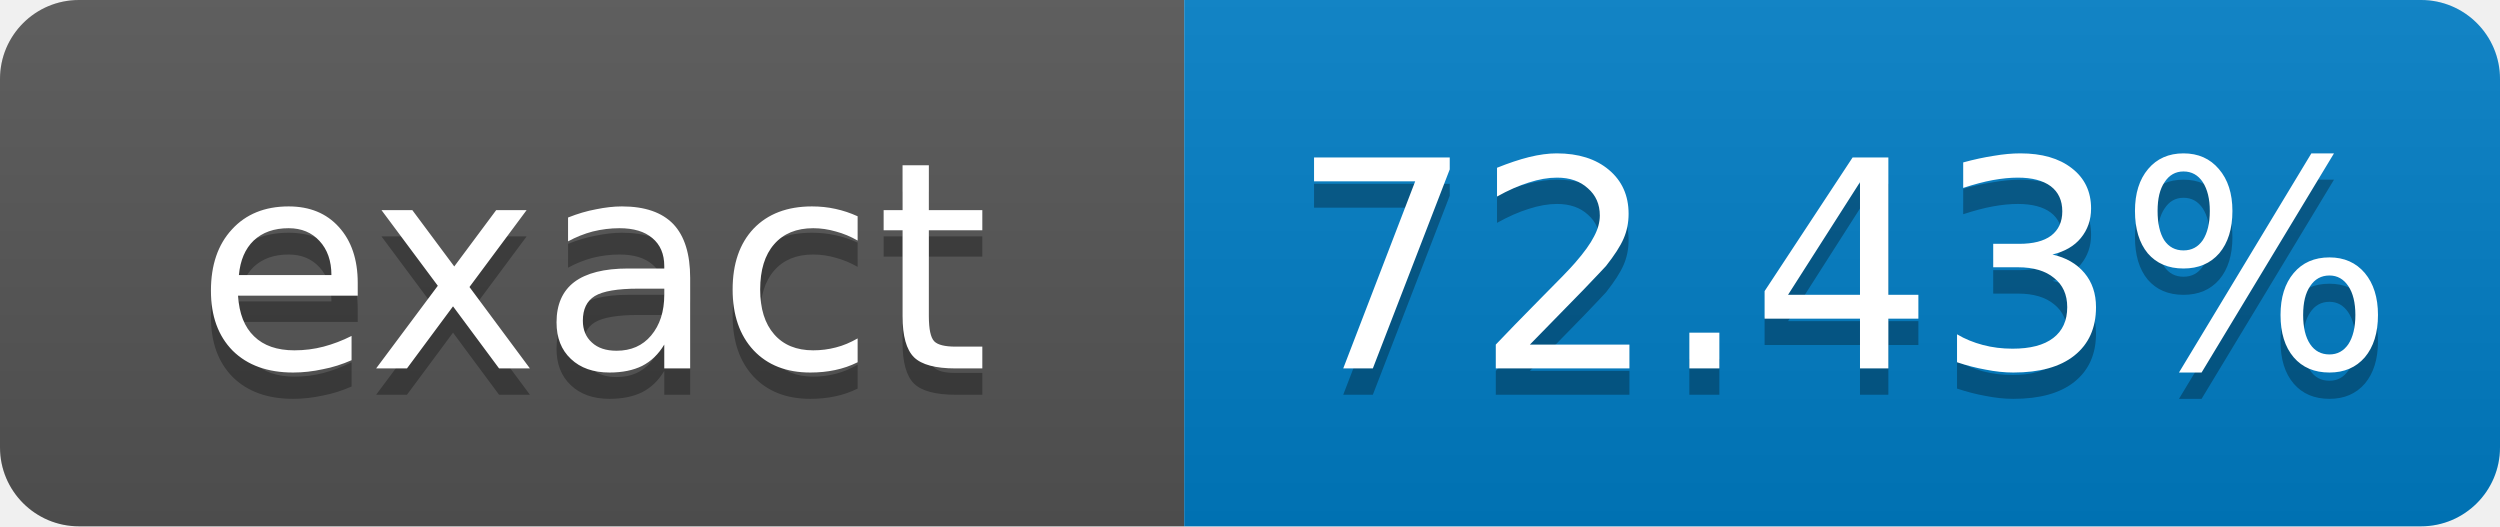
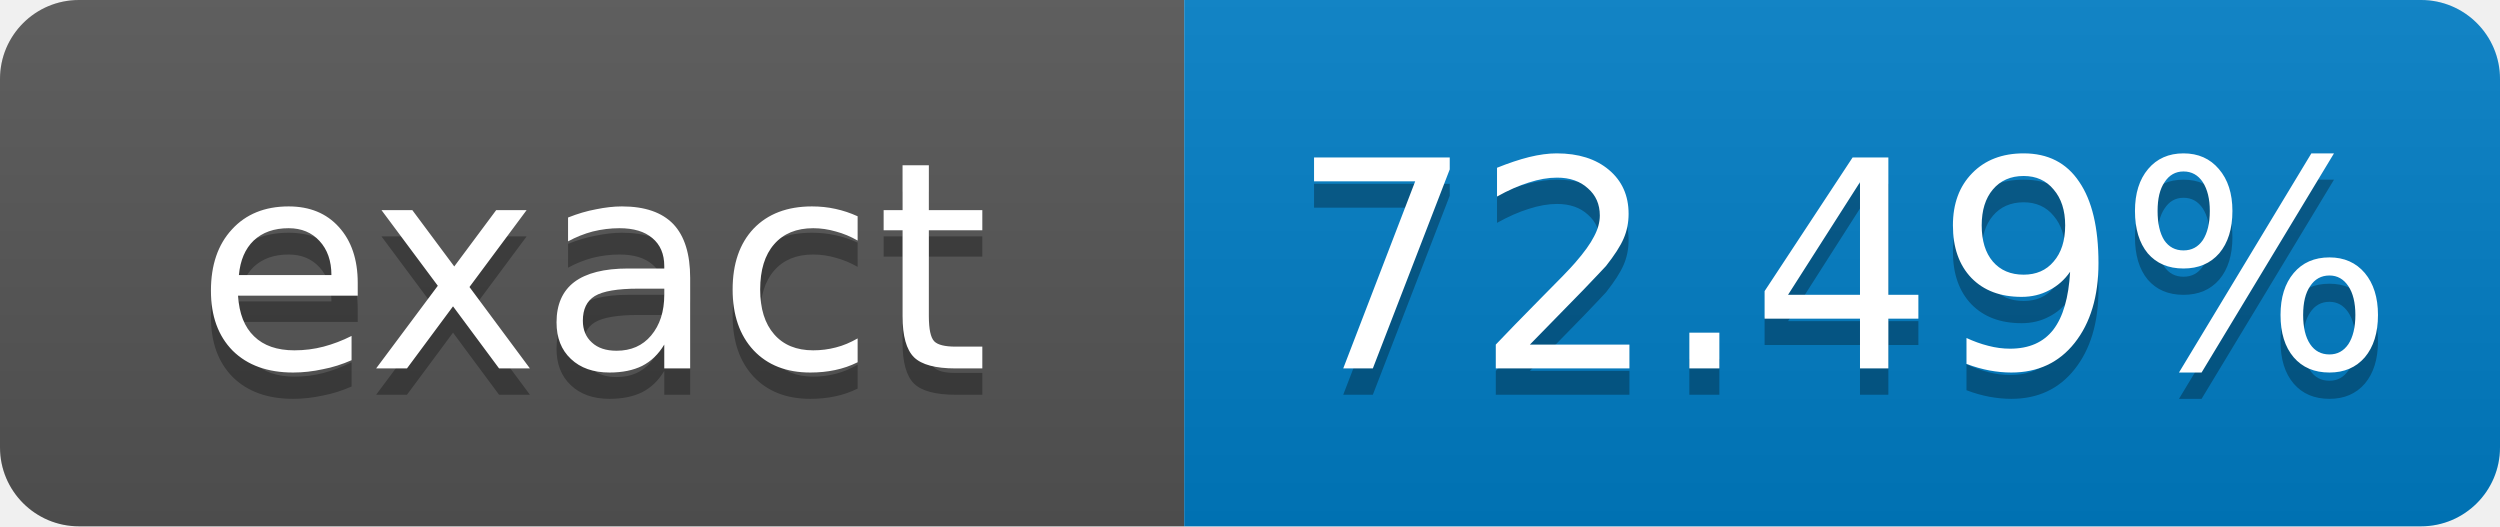
- <svg xmlns="http://www.w3.org/2000/svg" width="95" height="20" role="img" aria-label="exact: 72.43%">
+ <svg xmlns="http://www.w3.org/2000/svg" width="95" height="20" role="img" aria-label="exact: 72.49%">
  <linearGradient id="s" x2="0" y2="100%">
    <stop offset="0" stop-color="#bbb" stop-opacity=".1" />
    <stop offset="1" stop-opacity=".1" />
  </linearGradient>
  <clipPath id="r">
    <rect width="95" height="20" rx="3" fill="#fff" />
  </clipPath>
  <g clip-path="url(#r)">
    <rect width="45" height="20" fill="#555" />
    <rect x="45" width="50" height="20" fill="#007ec6" />
    <rect width="95" height="20" fill="url(#s)" />
  </g>
  <g fill="#fff" text-anchor="middle" font-family="Verdana,Geneva,DejaVu Sans,sans-serif" font-size="11">
    <text x="22.5" y="15" fill="#010101" fill-opacity=".3">exact</text>
    <text x="22.5" y="14">exact</text>
-     <text x="70" y="15" fill="#010101" fill-opacity=".3">72.43%</text>
-     <text x="70" y="14">72.43%</text>
+     <text x="70" y="15" fill="#010101" fill-opacity=".3">72.49%</text>
+     <text x="70" y="14">72.49%</text>
  </g>
</svg>
